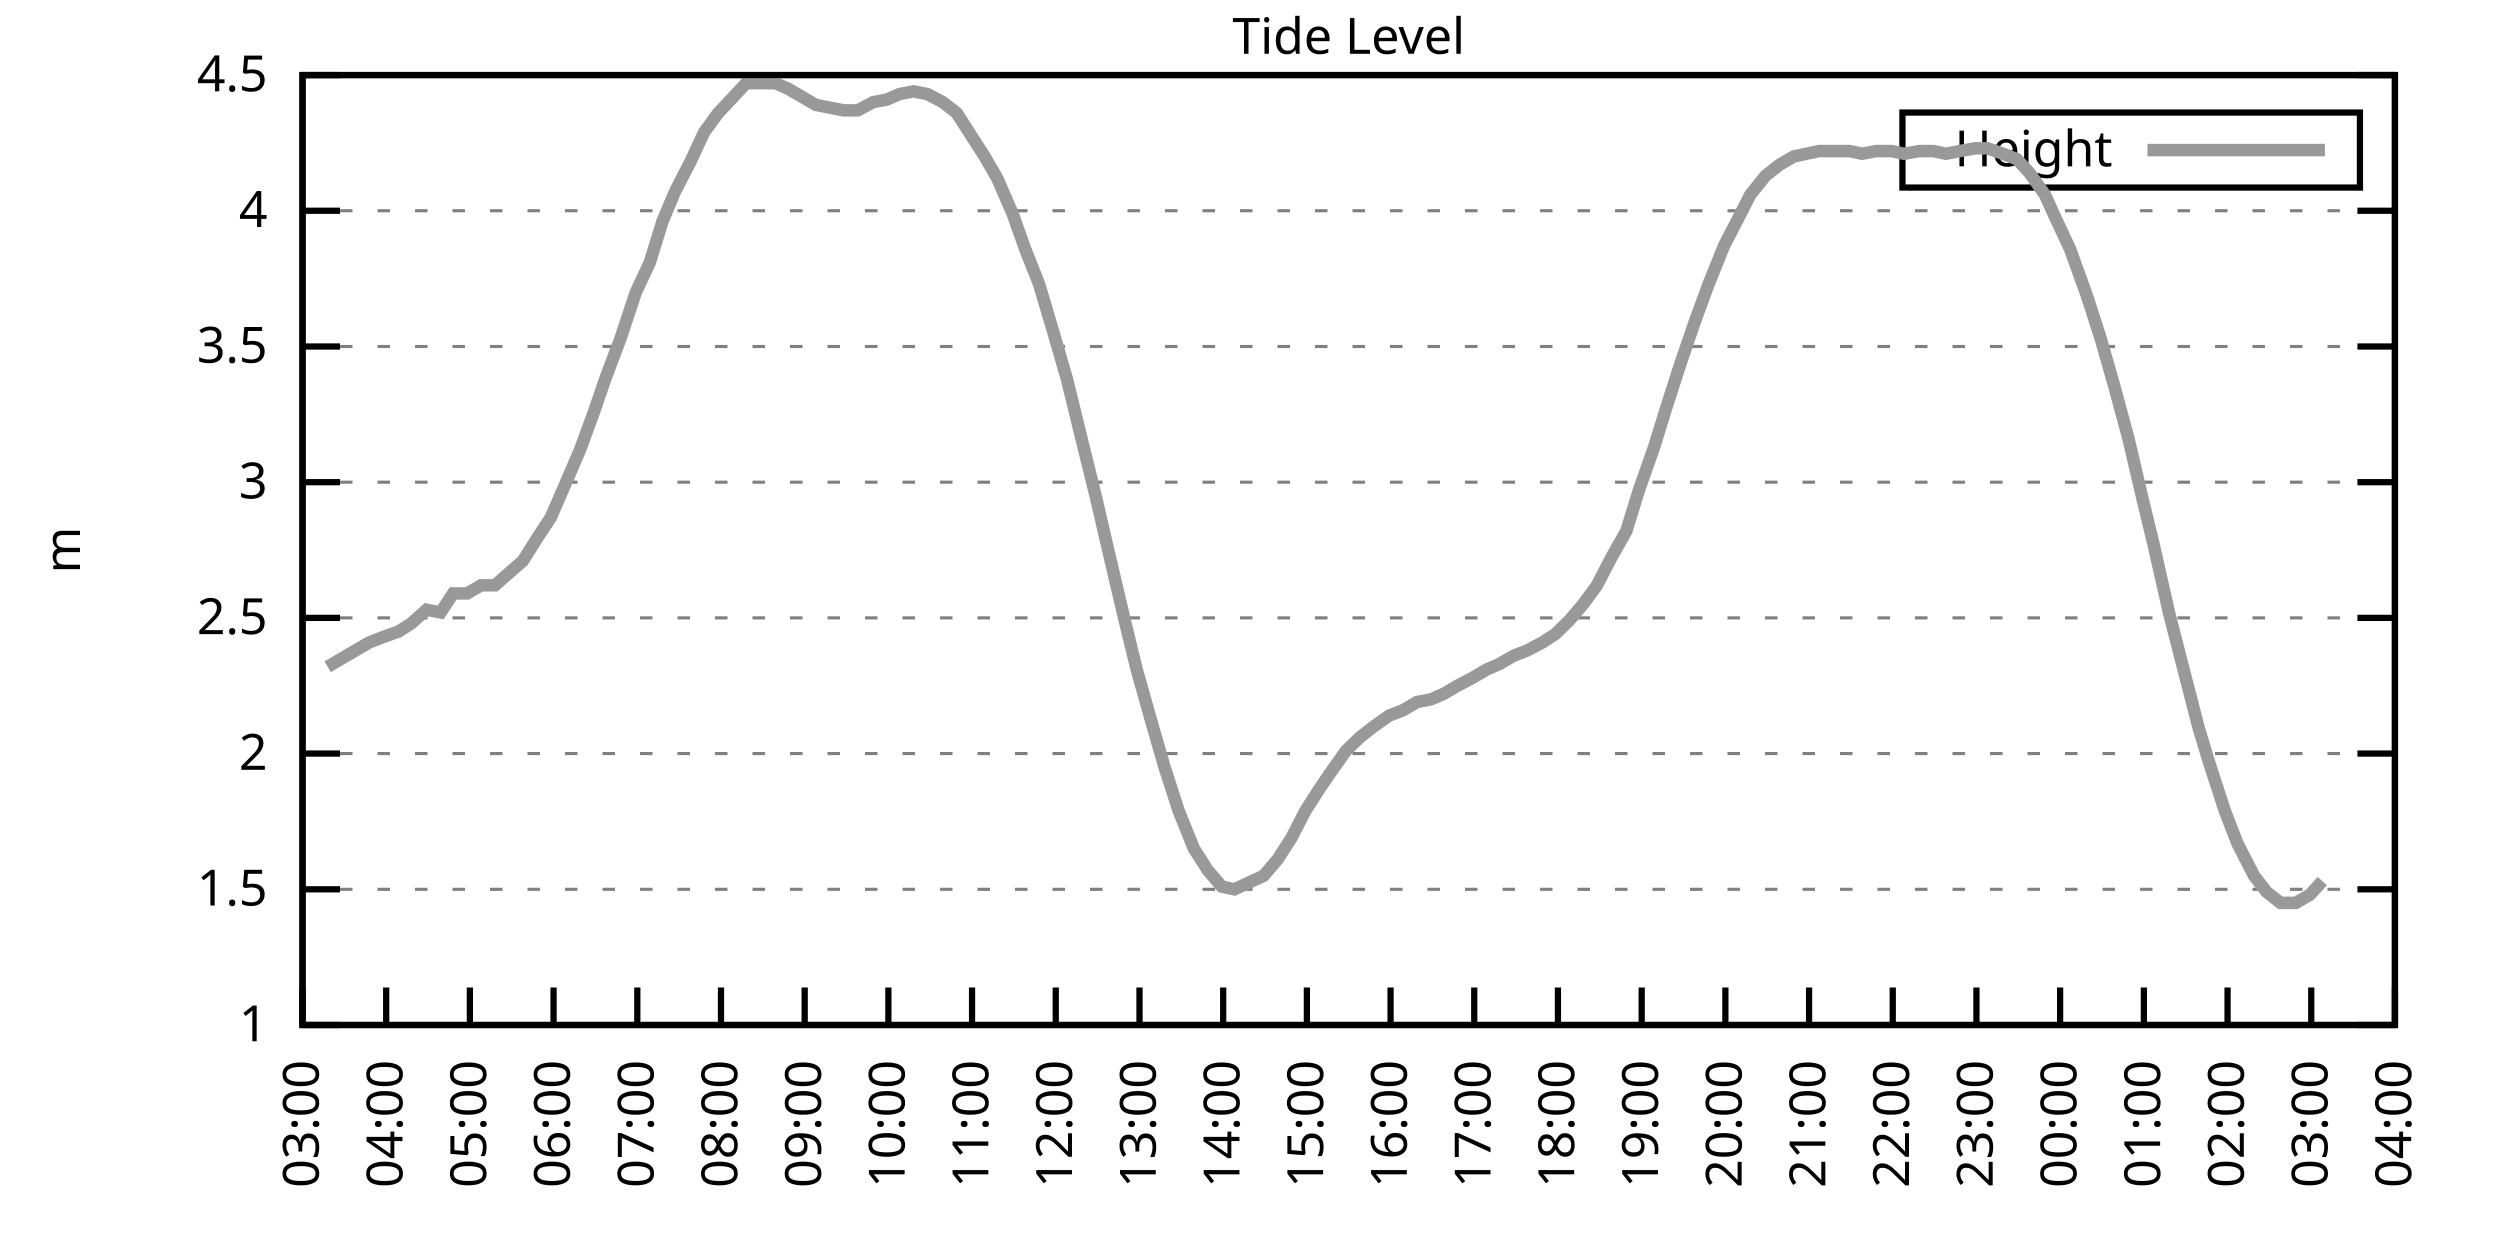
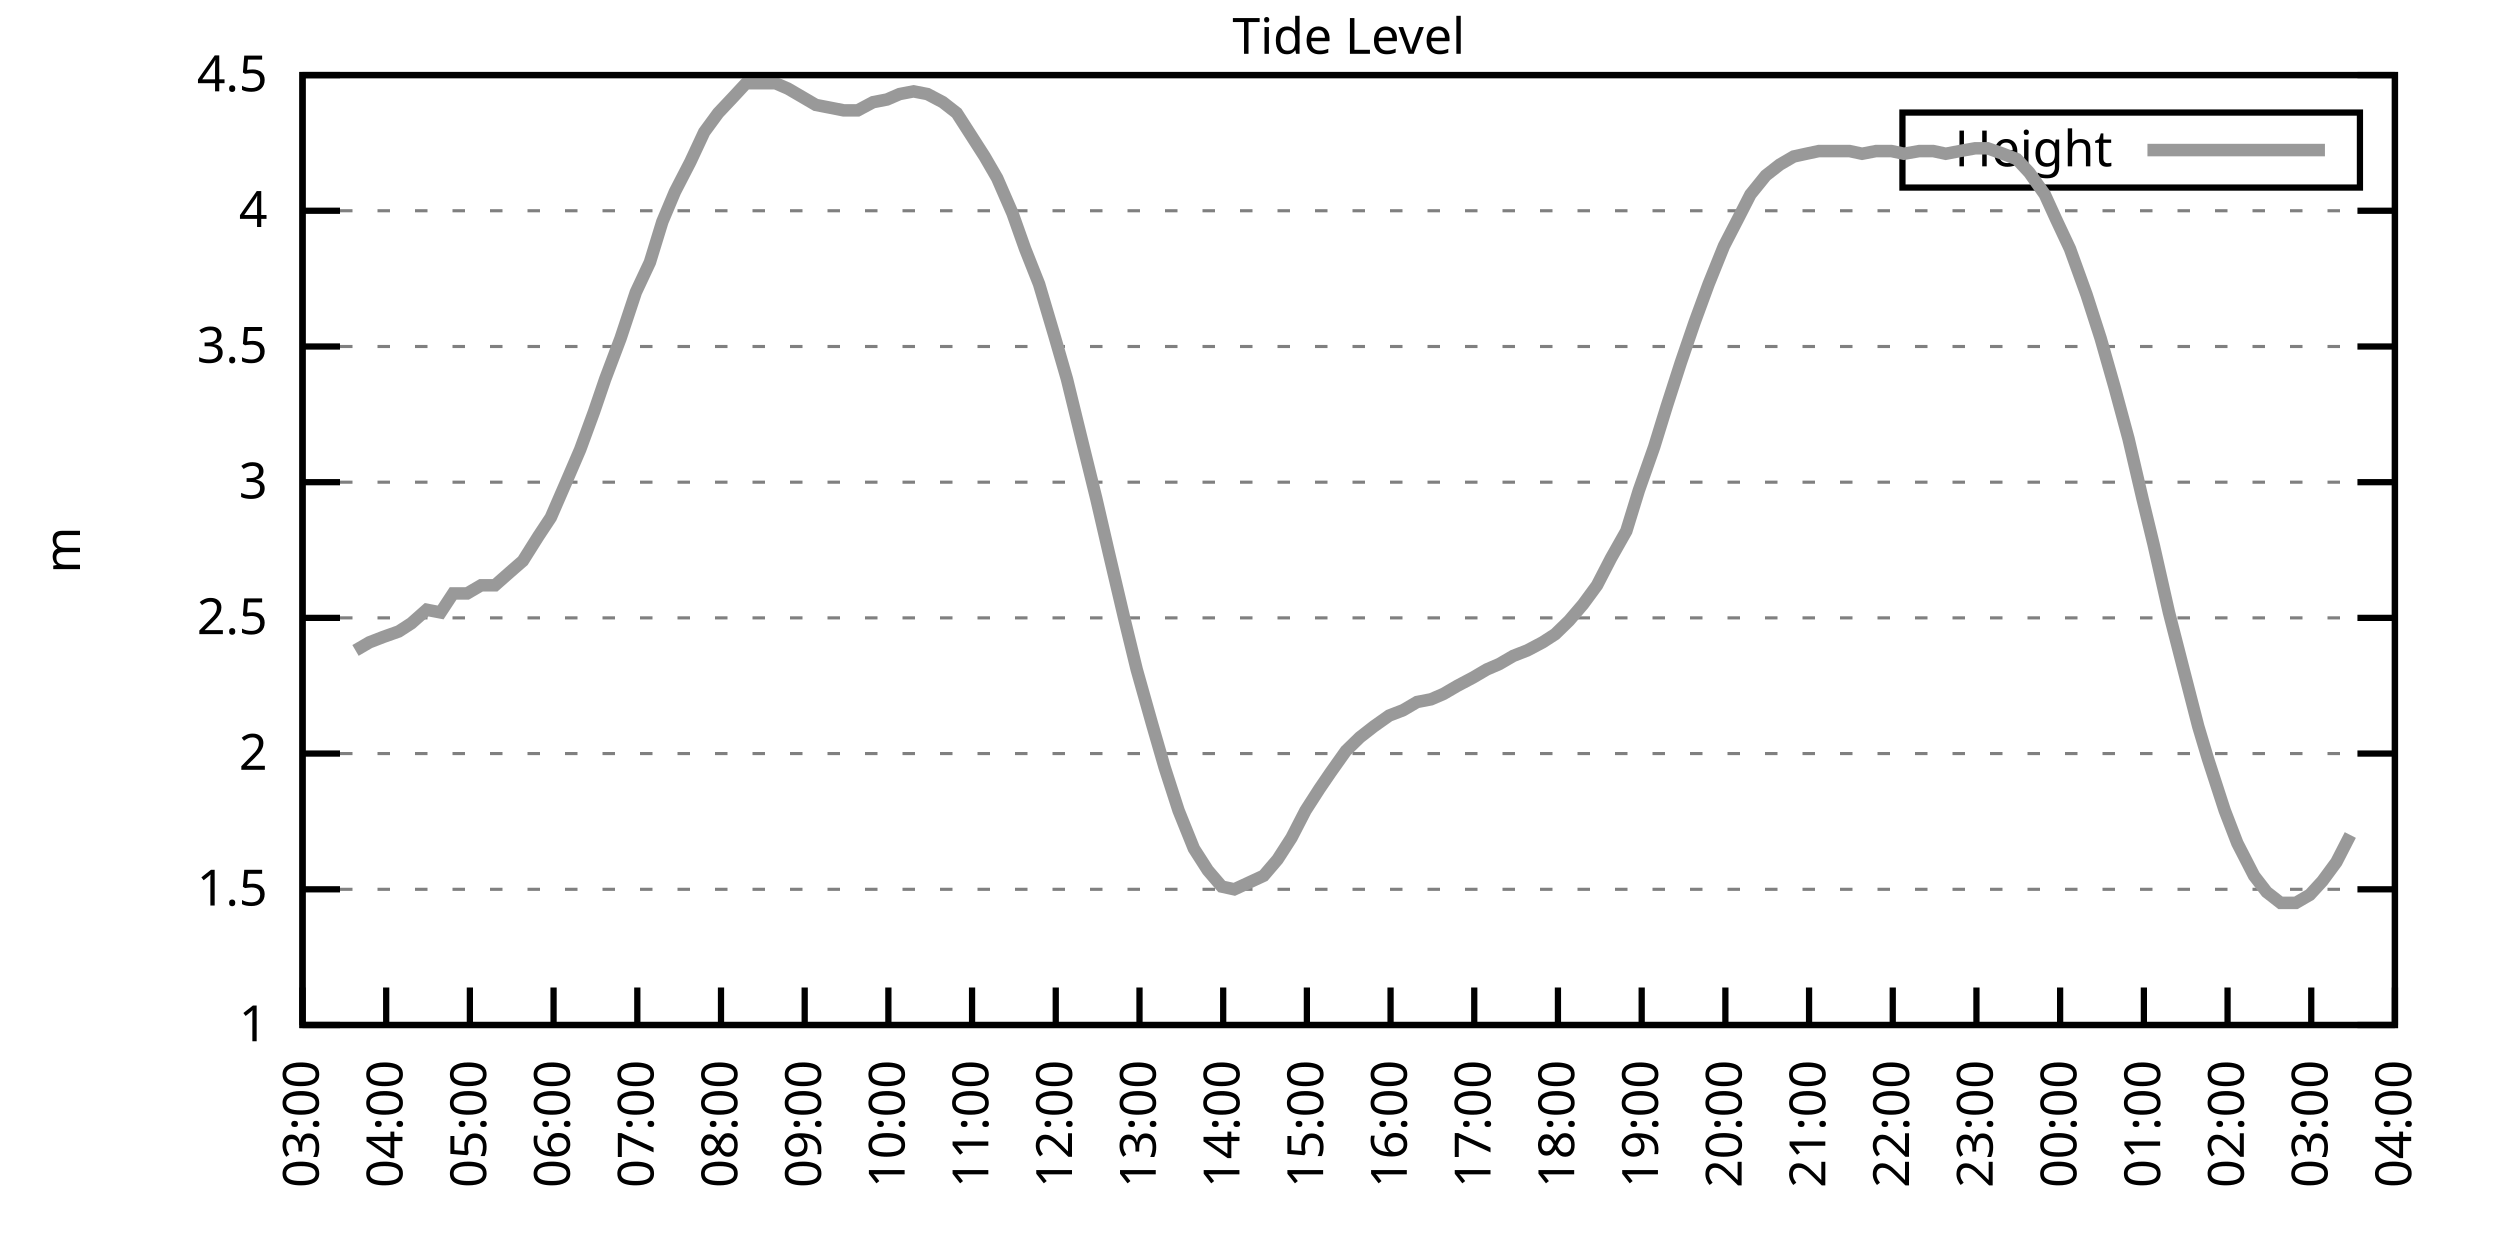
<svg xmlns="http://www.w3.org/2000/svg" xmlns:xlink="http://www.w3.org/1999/xlink" width="400" height="200" viewBox="0 0 400 200">
  <g id="gnuplot_canvas">
    <rect x="0" y="0" width="400" height="200" fill="none" />
    <defs>
      <circle id="gpDot" r="0.5" stroke-width="0.5" stroke="currentColor" />
      <path id="gpPt0" stroke-width="0.333" stroke="currentColor" d="M-1,0 h2 M0,-1 v2" />
      <path id="gpPt1" stroke-width="0.333" stroke="currentColor" d="M-1,-1 L1,1 M1,-1 L-1,1" />
      <path id="gpPt2" stroke-width="0.333" stroke="currentColor" d="M-1,0 L1,0 M0,-1 L0,1 M-1,-1 L1,1 M-1,1 L1,-1" />
      <rect id="gpPt3" stroke-width="0.333" stroke="currentColor" x="-1" y="-1" width="2" height="2" />
      <rect id="gpPt4" stroke-width="0.333" stroke="currentColor" fill="currentColor" x="-1" y="-1" width="2" height="2" />
      <circle id="gpPt5" stroke-width="0.333" stroke="currentColor" cx="0" cy="0" r="1" />
      <use xlink:href="#gpPt5" id="gpPt6" fill="currentColor" stroke="none" />
      <path id="gpPt7" stroke-width="0.333" stroke="currentColor" d="M0,-1.33 L-1.33,0.67 L1.33,0.67 z" />
      <use xlink:href="#gpPt7" id="gpPt8" fill="currentColor" stroke="none" />
      <use xlink:href="#gpPt7" id="gpPt9" stroke="currentColor" transform="rotate(180)" />
      <use xlink:href="#gpPt9" id="gpPt10" fill="currentColor" stroke="none" />
      <use xlink:href="#gpPt3" id="gpPt11" stroke="currentColor" transform="rotate(45)" />
      <use xlink:href="#gpPt11" id="gpPt12" fill="currentColor" stroke="none" />
      <path id="gpPt13" stroke-width="0.333" stroke="currentColor" d="M0,1.330 L1.265,0.411 L0.782,-1.067 L-0.782,-1.076 L-1.265,0.411 z" />
      <use xlink:href="#gpPt13" id="gpPt14" fill="currentColor" stroke="none" />
      <filter id="textbox" filterUnits="objectBoundingBox" x="0" y="0" height="1" width="1">
        <feFlood flood-color="white" flood-opacity="1" result="bgnd" />
        <feComposite in="SourceGraphic" in2="bgnd" operator="atop" />
      </filter>
      <filter id="greybox" filterUnits="objectBoundingBox" x="0" y="0" height="1" width="1">
        <feFlood flood-color="lightgrey" flood-opacity="1" result="grey" />
        <feComposite in="SourceGraphic" in2="grey" operator="atop" />
      </filter>
    </defs>
    <g fill="none" color="white" stroke="currentColor" stroke-width="1.00" stroke-linecap="butt" stroke-linejoin="miter">
</g>
    <g fill="none" color="black" stroke="currentColor" stroke-width="1.00" stroke-linecap="butt" stroke-linejoin="miter">
      <g stroke="none" shape-rendering="crispEdges">
        <polygon fill="rgb(255, 255, 255)" points="48.40,164.00 383.18,164.00 383.18,12.02 48.40,12.02 " />
      </g>
    </g>
    <g fill="none" color="black" stroke="currentColor" stroke-width="1.00" stroke-linecap="butt" stroke-linejoin="miter">
</g>
    <g fill="none" color="black" stroke="black" stroke-width="0.50" stroke-linecap="butt" stroke-linejoin="miter">
</g>
    <g fill="none" color="gray" stroke="currentColor" stroke-width="0.50" stroke-linecap="butt" stroke-linejoin="miter">
      <path stroke="gray" stroke-dasharray="2,4" class="gridline" d="M48.40,164.00 L383.19,164.00  " />
    </g>
    <g fill="none" color="gray" stroke="gray" stroke-width="1.00" stroke-linecap="butt" stroke-linejoin="miter">
</g>
    <g fill="none" color="black" stroke="currentColor" stroke-width="1.00" stroke-linecap="butt" stroke-linejoin="miter">
      <path stroke="black" d="M48.40,164.00 L54.40,164.00 M383.19,164.00 L377.19,164.00  " />
      <g transform="translate(42.80,166.60)" stroke="none" fill="black" font-family="Sans" font-size="8.00" text-anchor="end">
        <text>
          <tspan font-family="Sans"> 1</tspan>
        </text>
      </g>
    </g>
    <g fill="none" color="black" stroke="currentColor" stroke-width="1.00" stroke-linecap="butt" stroke-linejoin="miter">
</g>
    <g fill="none" color="black" stroke="black" stroke-width="0.50" stroke-linecap="butt" stroke-linejoin="miter">
</g>
    <g fill="none" color="gray" stroke="currentColor" stroke-width="0.50" stroke-linecap="butt" stroke-linejoin="miter">
      <path stroke="gray" stroke-dasharray="2,4" class="gridline" d="M48.40,142.29 L383.19,142.29  " />
    </g>
    <g fill="none" color="gray" stroke="gray" stroke-width="1.00" stroke-linecap="butt" stroke-linejoin="miter">
</g>
    <g fill="none" color="black" stroke="currentColor" stroke-width="1.00" stroke-linecap="butt" stroke-linejoin="miter">
      <path stroke="black" d="M48.40,142.29 L54.40,142.29 M383.19,142.29 L377.19,142.29  " />
      <g transform="translate(42.80,144.89)" stroke="none" fill="black" font-family="Sans" font-size="8.00" text-anchor="end">
        <text>
          <tspan font-family="Sans"> 1.5</tspan>
        </text>
      </g>
    </g>
    <g fill="none" color="black" stroke="currentColor" stroke-width="1.00" stroke-linecap="butt" stroke-linejoin="miter">
</g>
    <g fill="none" color="black" stroke="black" stroke-width="0.50" stroke-linecap="butt" stroke-linejoin="miter">
</g>
    <g fill="none" color="gray" stroke="currentColor" stroke-width="0.50" stroke-linecap="butt" stroke-linejoin="miter">
      <path stroke="gray" stroke-dasharray="2,4" class="gridline" d="M48.40,120.57 L383.19,120.57  " />
    </g>
    <g fill="none" color="gray" stroke="gray" stroke-width="1.00" stroke-linecap="butt" stroke-linejoin="miter">
</g>
    <g fill="none" color="black" stroke="currentColor" stroke-width="1.00" stroke-linecap="butt" stroke-linejoin="miter">
      <path stroke="black" d="M48.40,120.57 L54.40,120.57 M383.19,120.57 L377.19,120.57  " />
      <g transform="translate(42.80,123.17)" stroke="none" fill="black" font-family="Sans" font-size="8.00" text-anchor="end">
        <text>
          <tspan font-family="Sans"> 2</tspan>
        </text>
      </g>
    </g>
    <g fill="none" color="black" stroke="currentColor" stroke-width="1.00" stroke-linecap="butt" stroke-linejoin="miter">
</g>
    <g fill="none" color="black" stroke="black" stroke-width="0.50" stroke-linecap="butt" stroke-linejoin="miter">
</g>
    <g fill="none" color="gray" stroke="currentColor" stroke-width="0.50" stroke-linecap="butt" stroke-linejoin="miter">
      <path stroke="gray" stroke-dasharray="2,4" class="gridline" d="M48.40,98.86 L383.19,98.86  " />
    </g>
    <g fill="none" color="gray" stroke="gray" stroke-width="1.00" stroke-linecap="butt" stroke-linejoin="miter">
</g>
    <g fill="none" color="black" stroke="currentColor" stroke-width="1.00" stroke-linecap="butt" stroke-linejoin="miter">
      <path stroke="black" d="M48.40,98.86 L54.40,98.86 M383.19,98.86 L377.19,98.86  " />
      <g transform="translate(42.80,101.46)" stroke="none" fill="black" font-family="Sans" font-size="8.00" text-anchor="end">
        <text>
          <tspan font-family="Sans"> 2.5</tspan>
        </text>
      </g>
    </g>
    <g fill="none" color="black" stroke="currentColor" stroke-width="1.00" stroke-linecap="butt" stroke-linejoin="miter">
</g>
    <g fill="none" color="black" stroke="black" stroke-width="0.50" stroke-linecap="butt" stroke-linejoin="miter">
</g>
    <g fill="none" color="gray" stroke="currentColor" stroke-width="0.50" stroke-linecap="butt" stroke-linejoin="miter">
      <path stroke="gray" stroke-dasharray="2,4" class="gridline" d="M48.40,77.15 L383.19,77.15  " />
    </g>
    <g fill="none" color="gray" stroke="gray" stroke-width="1.00" stroke-linecap="butt" stroke-linejoin="miter">
</g>
    <g fill="none" color="black" stroke="currentColor" stroke-width="1.00" stroke-linecap="butt" stroke-linejoin="miter">
      <path stroke="black" d="M48.40,77.15 L54.40,77.15 M383.19,77.15 L377.19,77.15  " />
      <g transform="translate(42.80,79.75)" stroke="none" fill="black" font-family="Sans" font-size="8.00" text-anchor="end">
        <text>
          <tspan font-family="Sans"> 3</tspan>
        </text>
      </g>
    </g>
    <g fill="none" color="black" stroke="currentColor" stroke-width="1.00" stroke-linecap="butt" stroke-linejoin="miter">
</g>
    <g fill="none" color="black" stroke="black" stroke-width="0.50" stroke-linecap="butt" stroke-linejoin="miter">
</g>
    <g fill="none" color="gray" stroke="currentColor" stroke-width="0.50" stroke-linecap="butt" stroke-linejoin="miter">
      <path stroke="gray" stroke-dasharray="2,4" class="gridline" d="M48.40,55.44 L383.19,55.44  " />
    </g>
    <g fill="none" color="gray" stroke="gray" stroke-width="1.00" stroke-linecap="butt" stroke-linejoin="miter">
</g>
    <g fill="none" color="black" stroke="currentColor" stroke-width="1.00" stroke-linecap="butt" stroke-linejoin="miter">
      <path stroke="black" d="M48.40,55.44 L54.40,55.44 M383.19,55.44 L377.19,55.44  " />
      <g transform="translate(42.80,58.04)" stroke="none" fill="black" font-family="Sans" font-size="8.00" text-anchor="end">
        <text>
          <tspan font-family="Sans"> 3.5</tspan>
        </text>
      </g>
    </g>
    <g fill="none" color="black" stroke="currentColor" stroke-width="1.00" stroke-linecap="butt" stroke-linejoin="miter">
</g>
    <g fill="none" color="black" stroke="black" stroke-width="0.50" stroke-linecap="butt" stroke-linejoin="miter">
</g>
    <g fill="none" color="gray" stroke="currentColor" stroke-width="0.50" stroke-linecap="butt" stroke-linejoin="miter">
      <path stroke="gray" stroke-dasharray="2,4" class="gridline" d="M48.40,33.72 L383.19,33.72  " />
    </g>
    <g fill="none" color="gray" stroke="gray" stroke-width="1.00" stroke-linecap="butt" stroke-linejoin="miter">
</g>
    <g fill="none" color="black" stroke="currentColor" stroke-width="1.00" stroke-linecap="butt" stroke-linejoin="miter">
      <path stroke="black" d="M48.40,33.72 L54.40,33.72 M383.19,33.72 L377.19,33.72  " />
      <g transform="translate(42.80,36.32)" stroke="none" fill="black" font-family="Sans" font-size="8.00" text-anchor="end">
        <text>
          <tspan font-family="Sans"> 4</tspan>
        </text>
      </g>
    </g>
    <g fill="none" color="black" stroke="currentColor" stroke-width="1.00" stroke-linecap="butt" stroke-linejoin="miter">
</g>
    <g fill="none" color="black" stroke="black" stroke-width="0.50" stroke-linecap="butt" stroke-linejoin="miter">
</g>
    <g fill="none" color="gray" stroke="currentColor" stroke-width="0.50" stroke-linecap="butt" stroke-linejoin="miter">
      <path stroke="gray" stroke-dasharray="2,4" class="gridline" d="M48.40,12.01 L383.19,12.01  " />
    </g>
    <g fill="none" color="gray" stroke="gray" stroke-width="1.00" stroke-linecap="butt" stroke-linejoin="miter">
</g>
    <g fill="none" color="black" stroke="currentColor" stroke-width="1.00" stroke-linecap="butt" stroke-linejoin="miter">
      <path stroke="black" d="M48.40,12.01 L54.40,12.01 M383.19,12.01 L377.19,12.01  " />
      <g transform="translate(42.80,14.61)" stroke="none" fill="black" font-family="Sans" font-size="8.00" text-anchor="end">
        <text>
          <tspan font-family="Sans"> 4.5</tspan>
        </text>
      </g>
    </g>
    <g fill="none" color="black" stroke="currentColor" stroke-width="1.00" stroke-linecap="butt" stroke-linejoin="miter">
      <path stroke="black" d="M48.40,164.00 L48.40,158.00  " />
      <g transform="translate(51.00,169.60) rotate(270.00)" stroke="none" fill="black" font-family="Sans" font-size="8.00" text-anchor="end">
        <text>
          <tspan font-family="Sans">03:00</tspan>
        </text>
      </g>
    </g>
    <g fill="none" color="black" stroke="currentColor" stroke-width="1.00" stroke-linecap="butt" stroke-linejoin="miter">
      <path stroke="black" d="M61.79,164.00 L61.79,158.00  " />
      <g transform="translate(64.39,169.60) rotate(270.00)" stroke="none" fill="black" font-family="Sans" font-size="8.00" text-anchor="end">
        <text>
          <tspan font-family="Sans">04:00</tspan>
        </text>
      </g>
    </g>
    <g fill="none" color="black" stroke="currentColor" stroke-width="1.00" stroke-linecap="butt" stroke-linejoin="miter">
      <path stroke="black" d="M75.18,164.00 L75.18,158.00  " />
      <g transform="translate(77.78,169.60) rotate(270.00)" stroke="none" fill="black" font-family="Sans" font-size="8.00" text-anchor="end">
        <text>
          <tspan font-family="Sans">05:00</tspan>
        </text>
      </g>
    </g>
    <g fill="none" color="black" stroke="currentColor" stroke-width="1.00" stroke-linecap="butt" stroke-linejoin="miter">
      <path stroke="black" d="M88.57,164.00 L88.57,158.00  " />
      <g transform="translate(91.17,169.60) rotate(270.00)" stroke="none" fill="black" font-family="Sans" font-size="8.00" text-anchor="end">
        <text>
          <tspan font-family="Sans">06:00</tspan>
        </text>
      </g>
    </g>
    <g fill="none" color="black" stroke="currentColor" stroke-width="1.00" stroke-linecap="butt" stroke-linejoin="miter">
      <path stroke="black" d="M101.97,164.00 L101.97,158.00  " />
      <g transform="translate(104.57,169.60) rotate(270.00)" stroke="none" fill="black" font-family="Sans" font-size="8.00" text-anchor="end">
        <text>
          <tspan font-family="Sans">07:00</tspan>
        </text>
      </g>
    </g>
    <g fill="none" color="black" stroke="currentColor" stroke-width="1.00" stroke-linecap="butt" stroke-linejoin="miter">
      <path stroke="black" d="M115.36,164.00 L115.36,158.00  " />
      <g transform="translate(117.96,169.60) rotate(270.00)" stroke="none" fill="black" font-family="Sans" font-size="8.00" text-anchor="end">
        <text>
          <tspan font-family="Sans">08:00</tspan>
        </text>
      </g>
    </g>
    <g fill="none" color="black" stroke="currentColor" stroke-width="1.00" stroke-linecap="butt" stroke-linejoin="miter">
      <path stroke="black" d="M128.75,164.00 L128.75,158.00  " />
      <g transform="translate(131.35,169.60) rotate(270.00)" stroke="none" fill="black" font-family="Sans" font-size="8.00" text-anchor="end">
        <text>
          <tspan font-family="Sans">09:00</tspan>
        </text>
      </g>
    </g>
    <g fill="none" color="black" stroke="currentColor" stroke-width="1.00" stroke-linecap="butt" stroke-linejoin="miter">
      <path stroke="black" d="M142.14,164.00 L142.14,158.00  " />
      <g transform="translate(144.74,169.60) rotate(270.00)" stroke="none" fill="black" font-family="Sans" font-size="8.00" text-anchor="end">
        <text>
          <tspan font-family="Sans">10:00</tspan>
        </text>
      </g>
    </g>
    <g fill="none" color="black" stroke="currentColor" stroke-width="1.00" stroke-linecap="butt" stroke-linejoin="miter">
      <path stroke="black" d="M155.53,164.00 L155.53,158.00  " />
      <g transform="translate(158.13,169.60) rotate(270.00)" stroke="none" fill="black" font-family="Sans" font-size="8.00" text-anchor="end">
        <text>
          <tspan font-family="Sans">11:00</tspan>
        </text>
      </g>
    </g>
    <g fill="none" color="black" stroke="currentColor" stroke-width="1.00" stroke-linecap="butt" stroke-linejoin="miter">
      <path stroke="black" d="M168.92,164.00 L168.92,158.00  " />
      <g transform="translate(171.52,169.60) rotate(270.00)" stroke="none" fill="black" font-family="Sans" font-size="8.00" text-anchor="end">
        <text>
          <tspan font-family="Sans">12:00</tspan>
        </text>
      </g>
    </g>
    <g fill="none" color="black" stroke="currentColor" stroke-width="1.00" stroke-linecap="butt" stroke-linejoin="miter">
      <path stroke="black" d="M182.32,164.00 L182.32,158.00  " />
      <g transform="translate(184.92,169.60) rotate(270.00)" stroke="none" fill="black" font-family="Sans" font-size="8.00" text-anchor="end">
        <text>
          <tspan font-family="Sans">13:00</tspan>
        </text>
      </g>
    </g>
    <g fill="none" color="black" stroke="currentColor" stroke-width="1.00" stroke-linecap="butt" stroke-linejoin="miter">
      <path stroke="black" d="M195.71,164.00 L195.71,158.00  " />
      <g transform="translate(198.31,169.60) rotate(270.00)" stroke="none" fill="black" font-family="Sans" font-size="8.00" text-anchor="end">
        <text>
          <tspan font-family="Sans">14:00</tspan>
        </text>
      </g>
    </g>
    <g fill="none" color="black" stroke="currentColor" stroke-width="1.00" stroke-linecap="butt" stroke-linejoin="miter">
      <path stroke="black" d="M209.10,164.00 L209.10,158.00  " />
      <g transform="translate(211.70,169.60) rotate(270.00)" stroke="none" fill="black" font-family="Sans" font-size="8.00" text-anchor="end">
        <text>
          <tspan font-family="Sans">15:00</tspan>
        </text>
      </g>
    </g>
    <g fill="none" color="black" stroke="currentColor" stroke-width="1.00" stroke-linecap="butt" stroke-linejoin="miter">
      <path stroke="black" d="M222.49,164.00 L222.49,158.00  " />
      <g transform="translate(225.09,169.60) rotate(270.00)" stroke="none" fill="black" font-family="Sans" font-size="8.00" text-anchor="end">
        <text>
          <tspan font-family="Sans">16:00</tspan>
        </text>
      </g>
    </g>
    <g fill="none" color="black" stroke="currentColor" stroke-width="1.00" stroke-linecap="butt" stroke-linejoin="miter">
      <path stroke="black" d="M235.88,164.00 L235.88,158.00  " />
      <g transform="translate(238.48,169.60) rotate(270.00)" stroke="none" fill="black" font-family="Sans" font-size="8.00" text-anchor="end">
        <text>
          <tspan font-family="Sans">17:00</tspan>
        </text>
      </g>
    </g>
    <g fill="none" color="black" stroke="currentColor" stroke-width="1.00" stroke-linecap="butt" stroke-linejoin="miter">
      <path stroke="black" d="M249.27,164.00 L249.27,158.00  " />
      <g transform="translate(251.87,169.60) rotate(270.00)" stroke="none" fill="black" font-family="Sans" font-size="8.00" text-anchor="end">
        <text>
          <tspan font-family="Sans">18:00</tspan>
        </text>
      </g>
    </g>
    <g fill="none" color="black" stroke="currentColor" stroke-width="1.00" stroke-linecap="butt" stroke-linejoin="miter">
      <path stroke="black" d="M262.67,164.00 L262.67,158.00  " />
      <g transform="translate(265.27,169.60) rotate(270.00)" stroke="none" fill="black" font-family="Sans" font-size="8.00" text-anchor="end">
        <text>
          <tspan font-family="Sans">19:00</tspan>
        </text>
      </g>
    </g>
    <g fill="none" color="black" stroke="currentColor" stroke-width="1.00" stroke-linecap="butt" stroke-linejoin="miter">
      <path stroke="black" d="M276.06,164.00 L276.06,158.00  " />
      <g transform="translate(278.66,169.60) rotate(270.00)" stroke="none" fill="black" font-family="Sans" font-size="8.00" text-anchor="end">
        <text>
          <tspan font-family="Sans">20:00</tspan>
        </text>
      </g>
    </g>
    <g fill="none" color="black" stroke="currentColor" stroke-width="1.00" stroke-linecap="butt" stroke-linejoin="miter">
      <path stroke="black" d="M289.45,164.00 L289.45,158.00  " />
      <g transform="translate(292.05,169.60) rotate(270.00)" stroke="none" fill="black" font-family="Sans" font-size="8.00" text-anchor="end">
        <text>
          <tspan font-family="Sans">21:00</tspan>
        </text>
      </g>
    </g>
    <g fill="none" color="black" stroke="currentColor" stroke-width="1.00" stroke-linecap="butt" stroke-linejoin="miter">
      <path stroke="black" d="M302.84,164.00 L302.84,158.00  " />
      <g transform="translate(305.44,169.60) rotate(270.00)" stroke="none" fill="black" font-family="Sans" font-size="8.00" text-anchor="end">
        <text>
          <tspan font-family="Sans">22:00</tspan>
        </text>
      </g>
    </g>
    <g fill="none" color="black" stroke="currentColor" stroke-width="1.00" stroke-linecap="butt" stroke-linejoin="miter">
      <path stroke="black" d="M316.23,164.00 L316.23,158.00  " />
      <g transform="translate(318.83,169.60) rotate(270.00)" stroke="none" fill="black" font-family="Sans" font-size="8.00" text-anchor="end">
        <text>
          <tspan font-family="Sans">23:00</tspan>
        </text>
      </g>
    </g>
    <g fill="none" color="black" stroke="currentColor" stroke-width="1.00" stroke-linecap="butt" stroke-linejoin="miter">
      <path stroke="black" d="M329.62,164.00 L329.62,158.00  " />
      <g transform="translate(332.22,169.60) rotate(270.00)" stroke="none" fill="black" font-family="Sans" font-size="8.00" text-anchor="end">
        <text>
          <tspan font-family="Sans">00:00</tspan>
        </text>
      </g>
    </g>
    <g fill="none" color="black" stroke="currentColor" stroke-width="1.00" stroke-linecap="butt" stroke-linejoin="miter">
      <path stroke="black" d="M343.02,164.00 L343.02,158.00  " />
      <g transform="translate(345.62,169.60) rotate(270.00)" stroke="none" fill="black" font-family="Sans" font-size="8.00" text-anchor="end">
        <text>
          <tspan font-family="Sans">01:00</tspan>
        </text>
      </g>
    </g>
    <g fill="none" color="black" stroke="currentColor" stroke-width="1.00" stroke-linecap="butt" stroke-linejoin="miter">
      <path stroke="black" d="M356.41,164.00 L356.41,158.00  " />
      <g transform="translate(359.01,169.60) rotate(270.00)" stroke="none" fill="black" font-family="Sans" font-size="8.00" text-anchor="end">
        <text>
          <tspan font-family="Sans">02:00</tspan>
        </text>
      </g>
    </g>
    <g fill="none" color="black" stroke="currentColor" stroke-width="1.00" stroke-linecap="butt" stroke-linejoin="miter">
      <path stroke="black" d="M369.80,164.00 L369.80,158.00  " />
      <g transform="translate(372.40,169.60) rotate(270.00)" stroke="none" fill="black" font-family="Sans" font-size="8.00" text-anchor="end">
        <text>
          <tspan font-family="Sans">03:00</tspan>
        </text>
      </g>
    </g>
    <g fill="none" color="black" stroke="currentColor" stroke-width="1.00" stroke-linecap="butt" stroke-linejoin="miter">
      <path stroke="black" d="M383.19,164.00 L383.19,158.00  " />
      <g transform="translate(385.79,169.60) rotate(270.00)" stroke="none" fill="black" font-family="Sans" font-size="8.00" text-anchor="end">
        <text>
          <tspan font-family="Sans">04:00</tspan>
        </text>
      </g>
    </g>
    <g fill="none" color="black" stroke="currentColor" stroke-width="1.00" stroke-linecap="butt" stroke-linejoin="miter">
</g>
    <g fill="none" color="black" stroke="currentColor" stroke-width="1.00" stroke-linecap="butt" stroke-linejoin="miter">
      <path stroke="black" d="M48.40,12.01 L48.40,164.00 L383.19,164.00 L383.19,12.01 L48.40,12.01 Z  " />
    </g>
    <g fill="none" color="black" stroke="currentColor" stroke-width="1.00" stroke-linecap="butt" stroke-linejoin="miter">
</g>
    <g fill="none" color="black" stroke="currentColor" stroke-width="1.00" stroke-linecap="butt" stroke-linejoin="miter">
      <path stroke="black" d="M304.39,30.01 L304.39,18.01 L377.59,18.01 L377.59,30.01 L304.39,30.01 Z  " />
    </g>
    <g id="Tide_level_plot_1">
      <g fill="none" color="white" stroke="black" stroke-width="2.00" stroke-linecap="butt" stroke-linejoin="miter">
</g>
      <g fill="none" color="black" stroke="currentColor" stroke-width="2.00" stroke-linecap="butt" stroke-linejoin="miter">
        <g transform="translate(337.99,26.61)" stroke="none" fill="black" font-family="Sans" font-size="8.00" text-anchor="end">
          <text>
            <tspan font-family="Sans">Height</tspan>
          </text>
        </g>
      </g>
      <g fill="none" color="black" stroke="currentColor" stroke-width="2.00" stroke-linecap="butt" stroke-linejoin="miter">
-         <path stroke="rgb(153, 153, 153)" d="M343.59,24.01 L371.99,24.01 M52.42,106.68 L54.65,105.38 L56.88,104.07 L59.11,102.77 L61.35,101.90 L63.80,101.03   L65.81,99.73 L68.26,97.56 L70.50,97.99 L72.50,94.95 L74.74,94.95 L76.97,93.65 L79.20,93.65 L81.66,91.48   L83.66,89.74 L86.12,85.83 L88.13,82.79 L90.58,77.15 L92.82,71.94 L95.05,65.86 L96.83,60.65 L99.29,54.13   L101.74,46.75 L103.98,41.97 L105.98,35.46 L107.99,30.68 L110.45,25.91 L112.68,21.13 L114.91,18.09 L117.37,15.48   L119.38,13.31 L121.83,13.31 L124.06,13.31 L126.07,14.18 L128.30,15.48 L130.54,16.79 L132.77,17.22 L135.00,17.66   L137.23,17.66 L139.69,16.35 L141.92,15.92 L143.93,15.05 L146.16,14.62 L148.39,15.05 L150.85,16.35 L153.08,18.09   L155.31,21.56 L157.54,25.04 L159.55,28.51 L162.01,34.16 L164.01,39.80 L166.25,45.45 L168.70,53.70 L170.71,60.65   L172.94,69.77 L175.40,79.75 L177.41,88.44 L179.86,98.86 L181.87,107.11 L184.32,115.80 L186.33,122.75 L188.57,129.69   L191.02,135.77 L193.25,139.25 L195.48,141.85 L197.49,142.29 L202.18,140.12 L204.41,137.51 L206.64,134.04 L208.88,129.69   L211.11,126.22 L212.89,123.61 L215.35,120.14 L217.58,117.97 L219.81,116.23 L222.27,114.49 L224.50,113.63 L226.73,112.32   L228.96,111.89 L230.97,111.02 L233.20,109.72 L235.66,108.42 L237.89,107.11 L239.90,106.24 L242.13,104.94 L244.36,104.07   L246.82,102.77 L248.83,101.47 L251.06,99.30 L253.29,96.69 L255.52,93.65 L257.76,89.31 L260.21,84.97 L262.22,78.45   L264.67,71.50 L266.68,64.99 L268.92,58.04 L271.15,51.53 L273.38,45.45 L275.83,39.37 L278.07,35.03 L280.07,31.12   L282.53,28.08 L284.76,26.34 L286.99,25.04 L289.00,24.60 L291.01,24.17 L293.24,24.17 L295.92,24.17 L297.93,24.60   L300.16,24.17 L302.62,24.17 L304.63,24.60 L307.08,24.17 L309.31,24.17 L311.32,24.60 L313.55,24.17 L316.01,23.73   L318.02,23.73 L320.47,24.60 L322.70,25.47 L324.71,27.64 L327.17,31.12 L328.95,35.03 L331.19,39.80 L333.86,47.18   L336.10,54.13 L338.33,61.95 L340.56,70.20 L342.79,79.75 L344.58,87.14 L347.03,97.99 L349.26,106.68 L351.72,116.23   L353.28,121.44 L355.96,129.69 L357.97,134.90 L360.65,140.12 L362.66,142.72 L364.89,144.46 L367.34,144.46 L369.58,143.16   L371.58,140.98  " />
+         <path stroke="rgb(153, 153, 153)" d="M343.59,24.01 L371.99,24.01 M56.88,104.07 L59.11,102.77 L61.35,101.90 L63.80,101.03 L65.81,99.73 L68.26,97.56   L70.50,97.99 L72.50,94.95 L74.74,94.95 L76.97,93.65 L79.20,93.65 L81.66,91.48 L83.66,89.74 L86.12,85.83   L88.13,82.79 L90.58,77.15 L92.82,71.94 L95.05,65.86 L96.83,60.65 L99.29,54.13 L101.74,46.75 L103.98,41.97   L105.98,35.46 L107.99,30.68 L110.45,25.91 L112.68,21.13 L114.91,18.09 L117.37,15.48 L119.38,13.31 L121.83,13.31   L124.06,13.31 L126.07,14.18 L128.30,15.48 L130.54,16.79 L132.77,17.22 L135.00,17.66 L137.23,17.66 L139.69,16.35   L141.92,15.92 L143.93,15.05 L146.16,14.62 L148.39,15.05 L150.85,16.35 L153.08,18.09 L155.31,21.56 L157.54,25.04   L159.55,28.51 L162.01,34.16 L164.01,39.80 L166.25,45.45 L168.70,53.70 L170.71,60.65 L172.94,69.77 L175.40,79.75   L177.41,88.44 L179.86,98.86 L181.87,107.11 L184.32,115.80 L186.33,122.75 L188.57,129.69 L191.02,135.77 L193.25,139.25   L195.48,141.85 L197.49,142.29 L202.18,140.12 L204.41,137.51 L206.64,134.04 L208.88,129.69 L211.11,126.22 L212.89,123.61   L215.35,120.14 L217.58,117.97 L219.81,116.23 L222.27,114.49 L224.50,113.63 L226.73,112.32 L228.96,111.89 L230.97,111.02   L233.20,109.72 L235.66,108.42 L237.89,107.11 L239.90,106.24 L242.13,104.94 L244.36,104.07 L246.82,102.77 L248.83,101.47   L251.06,99.30 L253.29,96.69 L255.52,93.65 L257.76,89.31 L260.21,84.97 L262.22,78.45 L264.67,71.50 L266.68,64.99   L268.92,58.04 L271.15,51.53 L273.38,45.45 L275.83,39.37 L278.07,35.03 L280.07,31.12 L282.53,28.08 L284.76,26.34   L286.99,25.04 L289.00,24.60 L291.01,24.17 L293.24,24.17 L295.92,24.17 L297.93,24.60 L300.16,24.17 L302.62,24.17   L304.63,24.60 L307.08,24.17 L309.31,24.17 L311.32,24.60 L313.55,24.17 L316.01,23.73 L318.02,23.73 L320.47,24.60   L322.70,25.47 L324.71,27.64 L327.17,31.12 L328.95,35.03 L331.19,39.80 L333.86,47.18 L336.10,54.13 L338.33,61.95   L340.56,70.20 L342.79,79.75 L344.58,87.14 L347.03,97.99 L349.26,106.68 L351.72,116.23 L353.28,121.44 L355.96,129.69   L357.97,134.90 L360.65,140.12 L362.66,142.72 L364.89,144.46 L367.34,144.46 L369.58,143.16 L371.58,140.98 L373.82,137.94   L376.05,133.60  " />
      </g>
    </g>
    <g fill="none" color="black" stroke="currentColor" stroke-width="2.00" stroke-linecap="butt" stroke-linejoin="miter">
</g>
    <g fill="none" color="black" stroke="black" stroke-width="1.00" stroke-linecap="butt" stroke-linejoin="miter">
</g>
    <g fill="none" color="black" stroke="currentColor" stroke-width="1.00" stroke-linecap="butt" stroke-linejoin="miter">
      <path stroke="black" d="M48.40,12.01 L48.40,164.00 L383.19,164.00 L383.19,12.01 L48.40,12.01 Z  " />
      <g transform="translate(12.80,88.01) rotate(270.00)" stroke="none" fill="black" font-family="Sans" font-size="8.00" text-anchor="middle">
        <text>
          <tspan font-family="Sans">m</tspan>
        </text>
      </g>
    </g>
    <g fill="none" color="black" stroke="currentColor" stroke-width="1.00" stroke-linecap="butt" stroke-linejoin="miter">
</g>
    <g fill="none" color="black" stroke="currentColor" stroke-width="1.00" stroke-linecap="butt" stroke-linejoin="miter">
      <g transform="translate(215.79,8.61)" stroke="none" fill="black" font-family="Sans" font-size="8.00" text-anchor="middle">
        <text>
          <tspan font-family="Sans">Tide Level</tspan>
        </text>
      </g>
    </g>
    <g fill="none" color="black" stroke="currentColor" stroke-width="1.00" stroke-linecap="butt" stroke-linejoin="miter">
</g>
  </g>
</svg>
